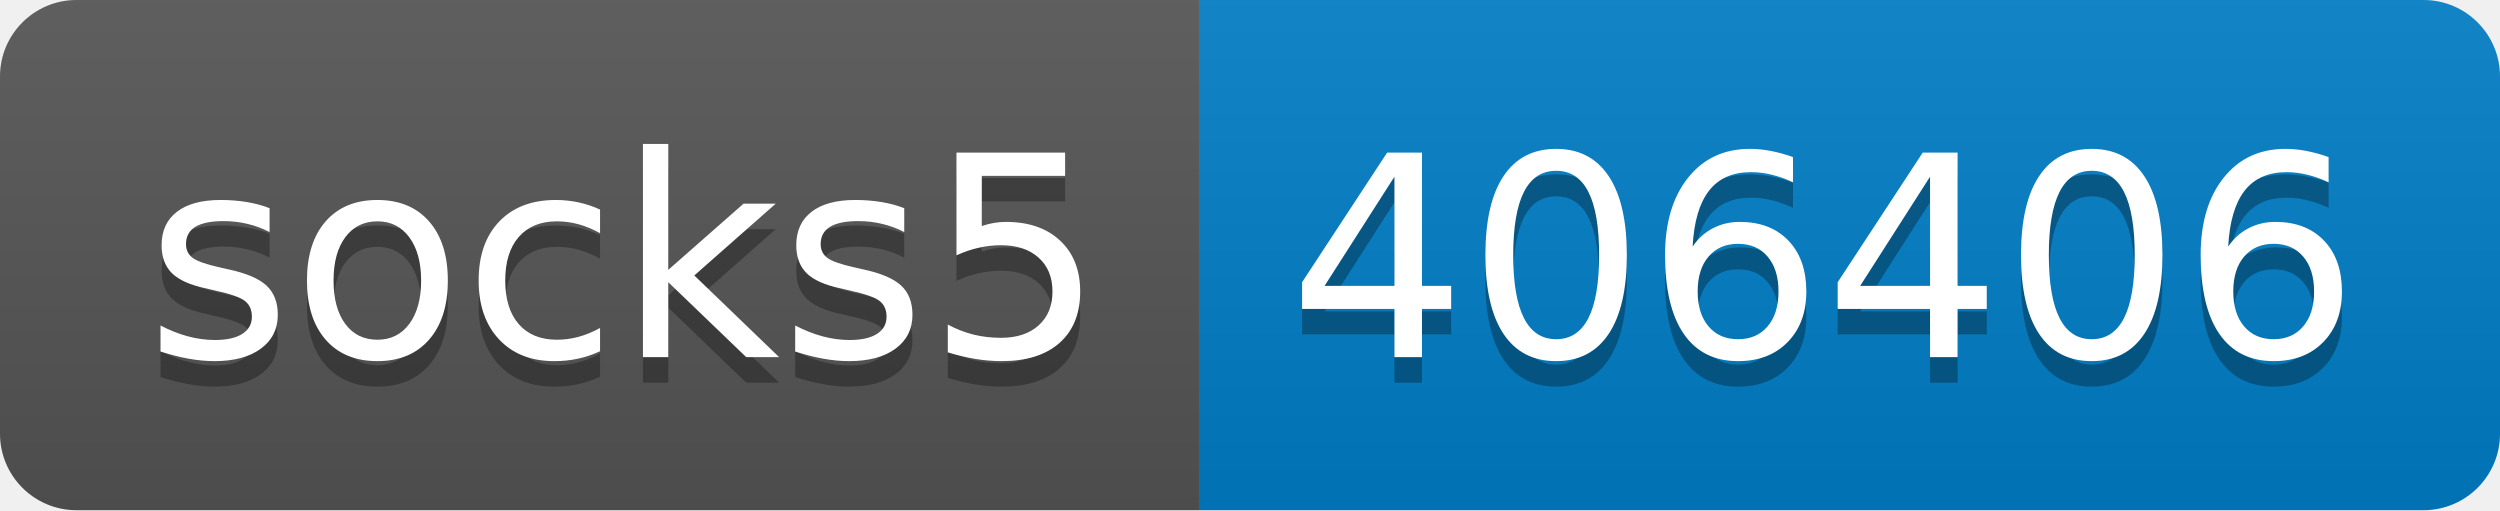
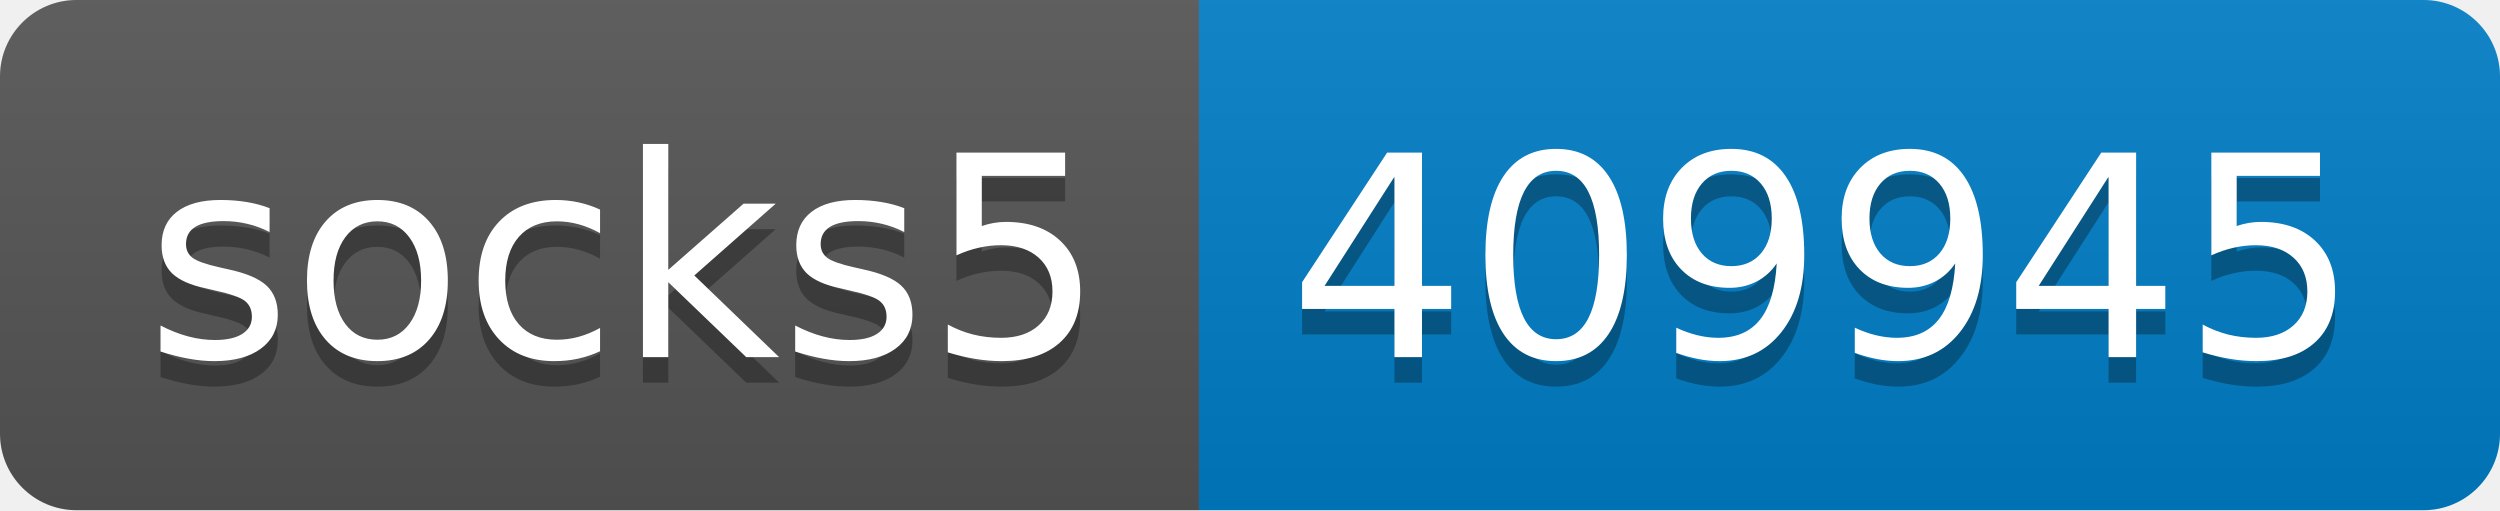
- <svg xmlns="http://www.w3.org/2000/svg" width="98" height="20" role="img" aria-label="socks5: 406406">
+ <svg xmlns="http://www.w3.org/2000/svg" width="98" height="20" role="img" aria-label="socks5: 409945">
  <linearGradient id="s" x2="0" y2="100%">
    <stop offset="0" stop-color="#bbb" stop-opacity=".1" />
    <stop offset="1" stop-opacity=".1" />
  </linearGradient>
  <clipPath id="r">
    <rect width="98" height="20" rx="3" fill="#fff" />
  </clipPath>
  <g clip-path="url(#r)">
    <rect width="47" height="20" fill="#555" />
    <rect x="47" width="51" height="20" fill="#007ec6" />
    <rect width="98" height="20" fill="url(#s)" />
  </g>
  <g fill="#fff" text-anchor="middle" font-family="Verdana,Geneva,DejaVu Sans,sans-serif" text-rendering="geometricPrecision" font-size="110">
    <text aria-hidden="true" x="245" y="150" fill="#010101" fill-opacity=".3" transform="scale(.1)" textLength="370">socks5</text>
    <text x="245" y="140" transform="scale(.1)" fill="#fff" textLength="370">socks5</text>
-     <text aria-hidden="true" x="715" y="150" fill="#010101" fill-opacity=".3" transform="scale(.1)" textLength="410">406406</text>
-     <text x="715" y="140" transform="scale(.1)" fill="#fff" textLength="410">406406</text>
+     <text aria-hidden="true" x="715" y="150" fill="#010101" fill-opacity=".3" transform="scale(.1)" textLength="410">409945</text>
+     <text x="715" y="140" transform="scale(.1)" fill="#fff" textLength="410">409945</text>
  </g>
</svg>
